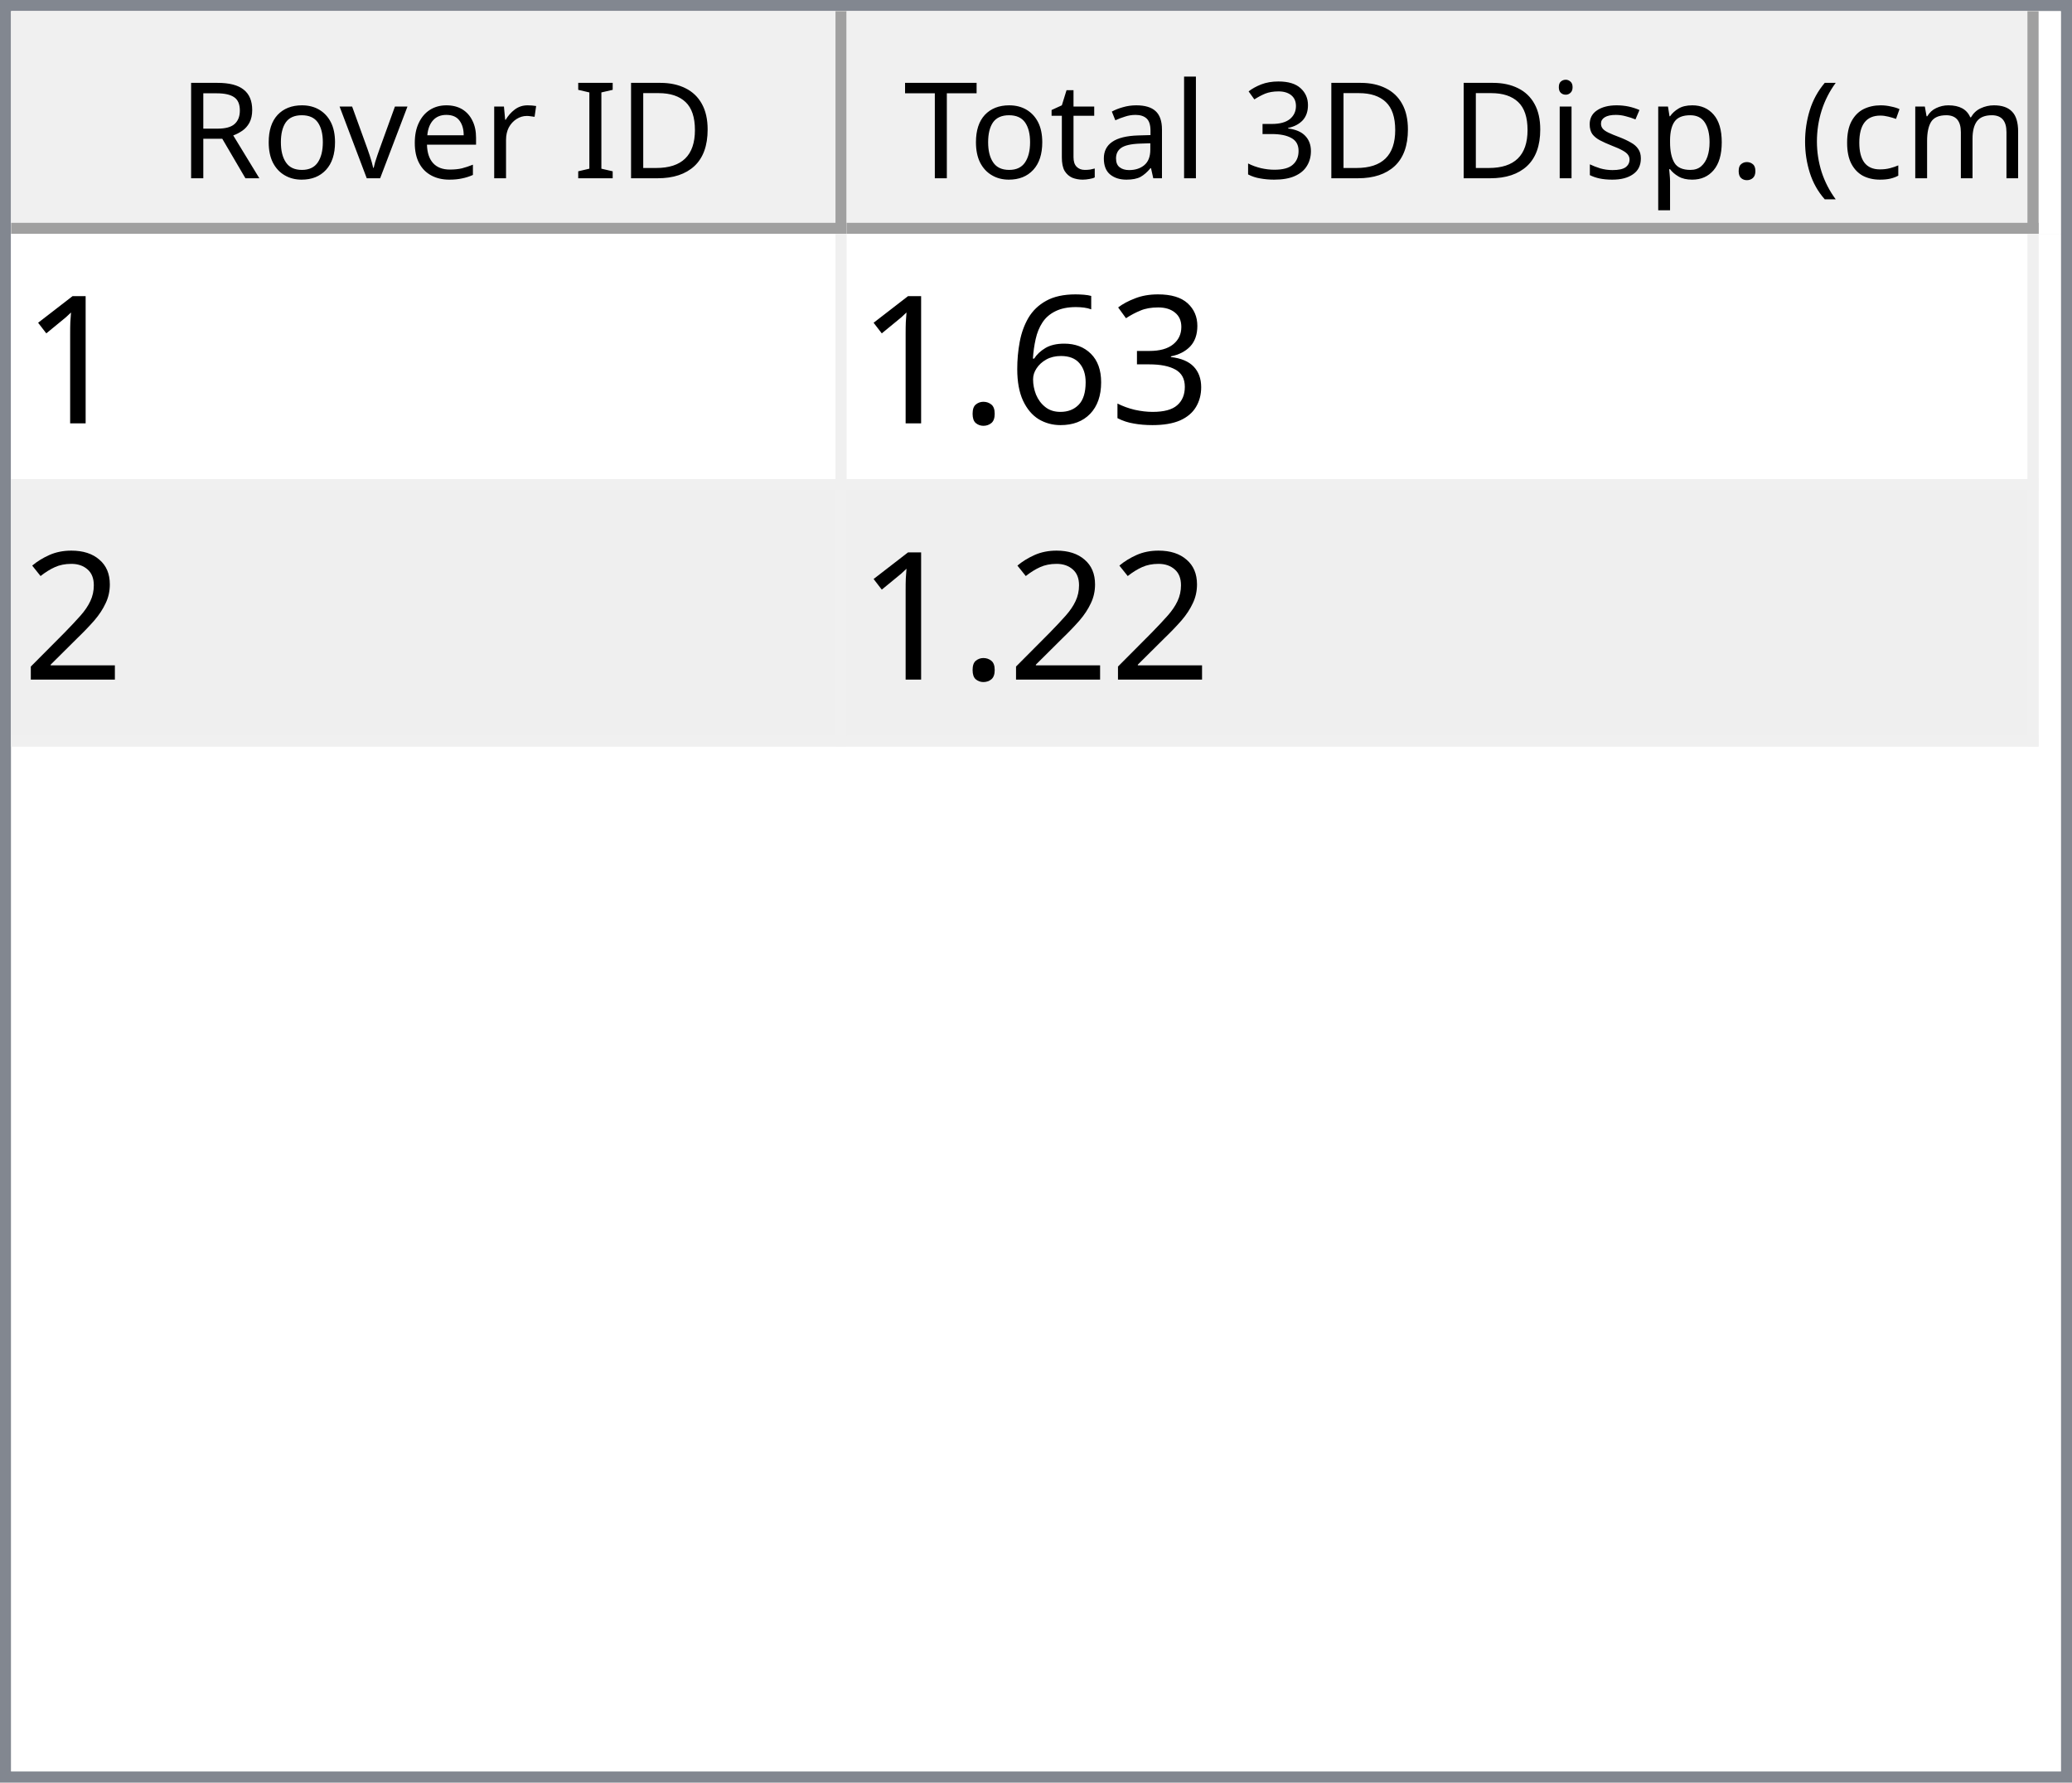
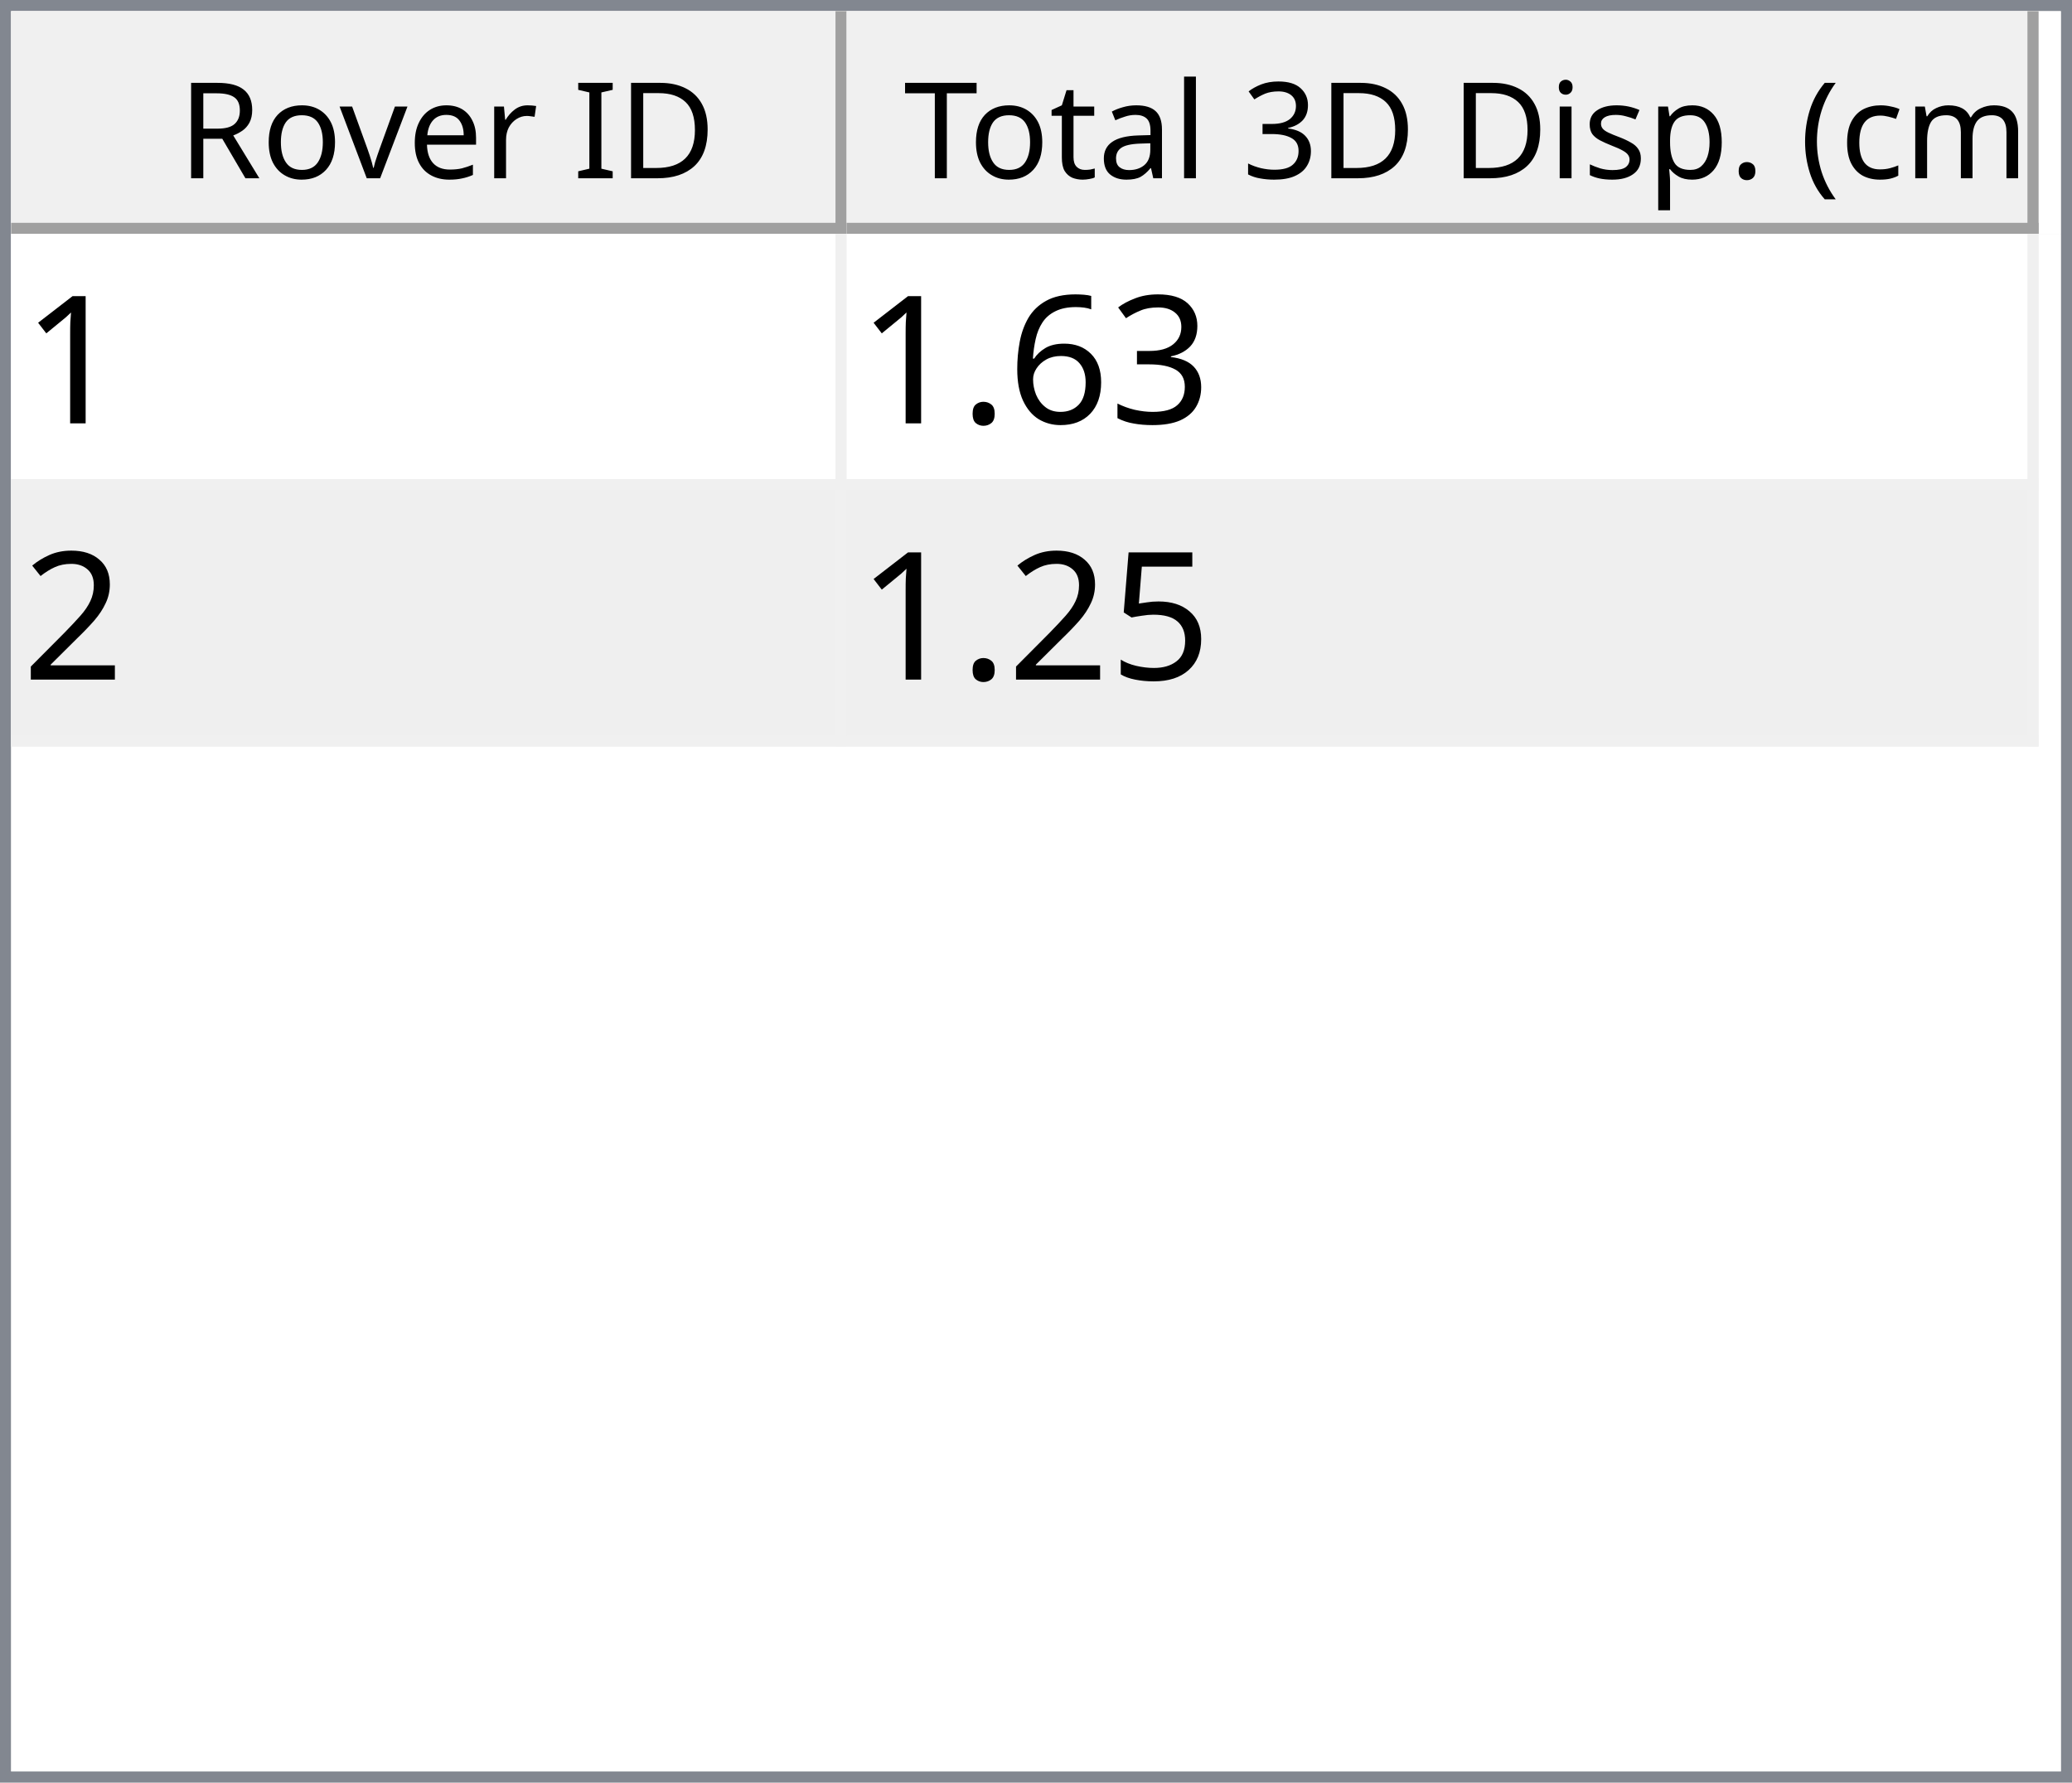
<svg xmlns="http://www.w3.org/2000/svg" style="fill-opacity:1; color-rendering:auto; color-interpolation:auto; text-rendering:auto; stroke:black; stroke-linecap:square; stroke-miterlimit:10; shape-rendering:auto; stroke-opacity:1; fill:black; stroke-dasharray:none; font-weight:normal; stroke-width:1; font-family:'Dialog'; font-style:normal; stroke-linejoin:miter; font-size:12px; stroke-dashoffset:0; image-rendering:auto;" width="186" height="160">
  <defs id="genericDefs" />
  <g>
    <defs id="defs1">
      <clipPath clipPathUnits="userSpaceOnUse" id="clipPath1">
        <path d="M0 0 L186 0 L186 160 L0 160 L0 0 Z" />
      </clipPath>
      <clipPath clipPathUnits="userSpaceOnUse" id="clipPath2">
        <path d="M0 0 L0 160 L186 160 L186 0 Z" />
      </clipPath>
      <clipPath clipPathUnits="userSpaceOnUse" id="clipPath3">
        <path d="M0 0 L0 20 L184 20 L184 0 Z" />
      </clipPath>
      <clipPath clipPathUnits="userSpaceOnUse" id="clipPath4">
        <path d="M0 0 L0 20 L75 20 L75 0 Z" />
      </clipPath>
      <clipPath clipPathUnits="userSpaceOnUse" id="clipPath5">
        <path d="M1 1 L1 19 L74 19 L74 1 Z" />
      </clipPath>
      <clipPath clipPathUnits="userSpaceOnUse" id="clipPath6">
        <path d="M0 0 L0 18 L73 18 L73 0 Z" />
      </clipPath>
      <clipPath clipPathUnits="userSpaceOnUse" id="clipPath7">
        <path d="M-0.5 -0.5 L-0.5 19.5 L74.5 19.5 L74.5 -0.5 Z" />
      </clipPath>
      <clipPath clipPathUnits="userSpaceOnUse" id="clipPath8">
        <path d="M0 0 L0 20 L107 20 L107 0 Z" />
      </clipPath>
      <clipPath clipPathUnits="userSpaceOnUse" id="clipPath9">
        <path d="M1 1 L1 19 L106 19 L106 1 Z" />
      </clipPath>
      <clipPath clipPathUnits="userSpaceOnUse" id="clipPath10">
        <path d="M0 0 L0 18 L105 18 L105 0 Z" />
      </clipPath>
      <clipPath clipPathUnits="userSpaceOnUse" id="clipPath11">
        <path d="M-0.5 -0.5 L-0.5 19.5 L106.5 19.5 L106.5 -0.5 Z" />
      </clipPath>
      <clipPath clipPathUnits="userSpaceOnUse" id="clipPath12">
        <path d="M0 0 L0 138 L184 138 L184 0 Z" />
      </clipPath>
      <clipPath clipPathUnits="userSpaceOnUse" id="clipPath13">
        <path d="M0 0 L0 46 L182 46 L182 0 Z" />
      </clipPath>
      <clipPath clipPathUnits="userSpaceOnUse" id="clipPath14">
        <path d="M-0.5 -0.5 L-0.5 45.5 L181.5 45.5 L181.5 -0.5 Z" />
      </clipPath>
      <clipPath clipPathUnits="userSpaceOnUse" id="clipPath15">
        <path d="M0 0 L0 22 L74 22 L74 0 Z" />
      </clipPath>
      <clipPath clipPathUnits="userSpaceOnUse" id="clipPath16">
        <path d="M0 0 L0 22 L106 22 L106 0 Z" />
      </clipPath>
      <font horiz-adv-x="64.551" id="font1">
        <font-face ascent="107.91" descent="25.098" units-per-em="100" style="font-style:normal; font-family:Segoe UI; font-weight:normal;" />
        <missing-glyph horiz-adv-x="64.551" d="M8.109 0 L8.109 68.266 L56.453 68.266 L56.453 0 L8.109 0 ZM15.328 7.234 L49.219 7.234 L49.219 61.031 L15.328 61.031 L15.328 7.234 Z" />
        <glyph unicode="D" horiz-adv-x="70.117" d="M9.188 0 L9.188 70.016 L28.516 70.016 Q65.531 70.016 65.531 35.891 Q65.531 19.672 55.25 9.836 Q44.969 0 27.734 0 L9.188 0 ZM17.391 62.594 L17.391 7.422 L27.828 7.422 Q41.609 7.422 49.273 14.797 Q56.938 22.172 56.938 35.688 Q56.938 62.594 28.328 62.594 L17.391 62.594 Z" />
        <glyph unicode="I" horiz-adv-x="26.611" d="M17.391 0 L9.188 0 L9.188 70.016 L17.391 70.016 L17.391 0 Z" />
        <glyph unicode=" " horiz-adv-x="27.393" d="" />
        <glyph unicode="r" horiz-adv-x="34.766" d="M34.188 41.891 Q32.078 43.5 28.125 43.5 Q23 43.5 19.555 38.672 Q16.109 33.844 16.109 25.484 L16.109 0 L8.109 0 L8.109 50 L16.109 50 L16.109 39.703 L16.312 39.703 Q18.016 44.969 21.531 47.922 Q25.047 50.875 29.391 50.875 Q32.516 50.875 34.188 50.203 L34.188 41.891 Z" />
        <glyph unicode="e" horiz-adv-x="52.295" d="M48.297 23 L12.984 23 Q13.188 14.656 17.484 10.109 Q21.781 5.562 29.297 5.562 Q37.75 5.562 44.828 11.141 L44.828 3.609 Q38.234 -1.172 27.391 -1.172 Q16.797 -1.172 10.742 5.641 Q4.688 12.453 4.688 24.812 Q4.688 36.469 11.305 43.82 Q17.922 51.172 27.734 51.172 Q37.547 51.172 42.922 44.828 Q48.297 38.484 48.297 27.203 L48.297 23 ZM40.094 29.781 Q40.047 36.719 36.75 40.578 Q33.453 44.438 27.594 44.438 Q21.922 44.438 17.969 40.383 Q14.016 36.328 13.094 29.781 L40.094 29.781 Z" />
        <glyph unicode="v" horiz-adv-x="47.9" d="M47.406 50 L27.484 0 L19.625 0 L0.688 50 L9.469 50 L22.172 13.672 Q23.578 9.672 23.922 6.688 L24.125 6.688 Q24.609 10.453 25.688 13.484 L38.969 50 L47.406 50 Z" />
        <glyph unicode="o" horiz-adv-x="58.594" d="M29 -1.172 Q17.922 -1.172 11.305 5.836 Q4.688 12.844 4.688 24.422 Q4.688 37.016 11.57 44.094 Q18.453 51.172 30.172 51.172 Q41.359 51.172 47.633 44.289 Q53.906 37.406 53.906 25.203 Q53.906 13.234 47.141 6.031 Q40.375 -1.172 29 -1.172 ZM29.594 44.438 Q21.875 44.438 17.383 39.188 Q12.891 33.938 12.891 24.703 Q12.891 15.828 17.43 10.695 Q21.969 5.562 29.594 5.562 Q37.359 5.562 41.531 10.594 Q45.703 15.625 45.703 24.906 Q45.703 34.281 41.531 39.359 Q37.359 44.438 29.594 44.438 Z" />
        <glyph unicode="R" horiz-adv-x="59.814" d="M59.375 0 L49.609 0 L37.891 19.625 Q36.281 22.359 34.766 24.289 Q33.25 26.219 31.664 27.438 Q30.078 28.656 28.25 29.219 Q26.422 29.781 24.125 29.781 L17.391 29.781 L17.391 0 L9.188 0 L9.188 70.016 L30.078 70.016 Q34.672 70.016 38.555 68.867 Q42.438 67.719 45.289 65.375 Q48.141 63.031 49.758 59.547 Q51.375 56.062 51.375 51.375 Q51.375 47.703 50.273 44.656 Q49.172 41.609 47.148 39.211 Q45.125 36.812 42.266 35.133 Q39.406 33.453 35.844 32.516 L35.844 32.328 Q37.594 31.547 38.891 30.547 Q40.188 29.547 41.359 28.18 Q42.531 26.812 43.68 25.078 Q44.828 23.344 46.234 21.047 L59.375 0 ZM17.391 62.594 L17.391 37.203 L28.516 37.203 Q31.594 37.203 34.203 38.133 Q36.812 39.062 38.719 40.797 Q40.625 42.531 41.703 45.047 Q42.781 47.562 42.781 50.688 Q42.781 56.297 39.141 59.445 Q35.5 62.594 28.609 62.594 L17.391 62.594 Z" />
        <glyph unicode=")" horiz-adv-x="30.176" d="M8.297 -15.922 L1.172 -15.922 Q16.406 2.344 16.406 26.812 Q16.406 51.469 1.078 70.016 L8.297 70.016 Q23.531 52.156 23.531 26.703 Q23.531 1.375 8.297 -15.922 Z" />
        <glyph unicode="m" horiz-adv-x="86.133" d="M79.109 0 L71.094 0 L71.094 28.719 Q71.094 37.016 68.531 40.727 Q65.969 44.438 59.906 44.438 Q54.781 44.438 51.195 39.75 Q47.609 35.062 47.609 28.516 L47.609 0 L39.594 0 L39.594 29.688 Q39.594 44.438 28.219 44.438 Q22.953 44.438 19.531 40.016 Q16.109 35.594 16.109 28.516 L16.109 0 L8.109 0 L8.109 50 L16.109 50 L16.109 42.094 L16.312 42.094 Q21.625 51.172 31.844 51.172 Q36.969 51.172 40.773 48.312 Q44.578 45.453 46 40.828 Q51.562 51.172 62.594 51.172 Q79.109 51.172 79.109 30.812 L79.109 0 Z" />
        <glyph unicode="c" horiz-adv-x="46.191" d="M42.188 2.297 Q36.422 -1.172 28.516 -1.172 Q17.828 -1.172 11.258 5.789 Q4.688 12.75 4.688 23.828 Q4.688 36.188 11.766 43.68 Q18.844 51.172 30.672 51.172 Q37.25 51.172 42.281 48.734 L42.281 40.531 Q36.719 44.438 30.375 44.438 Q22.703 44.438 17.797 38.945 Q12.891 33.453 12.891 24.516 Q12.891 15.719 17.508 10.641 Q22.125 5.562 29.891 5.562 Q36.422 5.562 42.188 9.906 L42.188 2.297 Z" />
        <glyph unicode="(" horiz-adv-x="30.176" d="M29.109 -15.922 L21.969 -15.922 Q6.844 1.375 6.844 26.703 Q6.844 52.156 21.969 70.016 L29.203 70.016 Q13.875 51.469 13.875 26.812 Q13.875 2.344 29.109 -15.922 Z" />
        <glyph unicode="." horiz-adv-x="21.68" d="M10.891 -1.078 Q8.641 -1.078 7.055 0.539 Q5.469 2.156 5.469 4.391 Q5.469 6.641 7.055 8.273 Q8.641 9.906 10.891 9.906 Q13.188 9.906 14.797 8.273 Q16.406 6.641 16.406 4.391 Q16.406 2.156 14.797 0.539 Q13.188 -1.078 10.891 -1.078 Z" />
        <glyph unicode="p" horiz-adv-x="58.789" d="M16.312 7.234 L16.109 7.234 L16.109 -23 L8.109 -23 L8.109 50 L16.109 50 L16.109 41.219 L16.312 41.219 Q22.219 51.172 33.594 51.172 Q43.266 51.172 48.688 44.461 Q54.109 37.75 54.109 26.469 Q54.109 13.922 48 6.375 Q41.891 -1.172 31.297 -1.172 Q21.578 -1.172 16.312 7.234 ZM16.109 27.391 L16.109 20.406 Q16.109 14.203 20.141 9.883 Q24.172 5.562 30.375 5.562 Q37.641 5.562 41.773 11.133 Q45.906 16.703 45.906 26.609 Q45.906 34.969 42.047 39.703 Q38.188 44.438 31.594 44.438 Q24.609 44.438 20.359 39.578 Q16.109 34.719 16.109 27.391 Z" />
        <glyph unicode="s" horiz-adv-x="42.432" d="M5.078 1.812 L5.078 10.406 Q11.625 5.562 19.484 5.562 Q30.031 5.562 30.031 12.594 Q30.031 14.594 29.125 15.992 Q28.219 17.391 26.68 18.461 Q25.141 19.531 23.07 20.383 Q21 21.234 18.609 22.172 Q15.281 23.484 12.766 24.828 Q10.25 26.172 8.57 27.859 Q6.891 29.547 6.031 31.695 Q5.172 33.844 5.172 36.719 Q5.172 40.234 6.789 42.945 Q8.406 45.656 11.086 47.484 Q13.766 49.312 17.211 50.242 Q20.656 51.172 24.312 51.172 Q30.812 51.172 35.938 48.922 L35.938 40.828 Q30.422 44.438 23.25 44.438 Q21 44.438 19.195 43.922 Q17.391 43.406 16.094 42.477 Q14.797 41.547 14.086 40.258 Q13.375 38.969 13.375 37.406 Q13.375 35.453 14.086 34.133 Q14.797 32.812 16.164 31.789 Q17.531 30.766 19.484 29.938 Q21.438 29.109 23.922 28.125 Q27.25 26.859 29.883 25.516 Q32.516 24.172 34.375 22.484 Q36.234 20.797 37.234 18.602 Q38.234 16.406 38.234 13.375 Q38.234 9.672 36.602 6.938 Q34.969 4.203 32.234 2.398 Q29.5 0.594 25.93 -0.289 Q22.359 -1.172 18.453 -1.172 Q10.75 -1.172 5.078 1.812 Z" />
        <glyph unicode="i" horiz-adv-x="24.219" d="M12.203 62.703 Q10.062 62.703 8.547 64.164 Q7.031 65.625 7.031 67.875 Q7.031 70.125 8.547 71.609 Q10.062 73.094 12.203 73.094 Q14.406 73.094 15.945 71.609 Q17.484 70.125 17.484 67.875 Q17.484 65.719 15.945 64.211 Q14.406 62.703 12.203 62.703 ZM16.109 0 L8.109 0 L8.109 50 L16.109 50 L16.109 0 Z" />
        <glyph unicode="3" horiz-adv-x="53.906" d="M46.531 19.828 Q46.531 15.094 44.75 11.211 Q42.969 7.328 39.719 4.57 Q36.469 1.812 31.93 0.297 Q27.391 -1.219 21.922 -1.219 Q11.922 -1.219 6 2.594 L6 11.188 Q13.094 5.609 22.219 5.609 Q25.875 5.609 28.828 6.539 Q31.781 7.469 33.906 9.227 Q36.031 10.984 37.18 13.477 Q38.328 15.969 38.328 19.094 Q38.328 32.812 18.797 32.812 L12.984 32.812 L12.984 39.594 L18.5 39.594 Q35.797 39.594 35.797 52.484 Q35.797 64.406 22.609 64.406 Q15.188 64.406 8.688 59.422 L8.688 67.188 Q15.375 71.188 24.609 71.188 Q29 71.188 32.57 69.969 Q36.141 68.75 38.68 66.555 Q41.219 64.359 42.609 61.281 Q44 58.203 44 54.5 Q44 40.672 30.031 36.719 L30.031 36.531 Q33.594 36.141 36.625 34.797 Q39.656 33.453 41.852 31.305 Q44.047 29.156 45.289 26.25 Q46.531 23.344 46.531 19.828 Z" />
        <glyph unicode="l" horiz-adv-x="24.219" d="M16.109 0 L8.109 0 L8.109 74.031 L16.109 74.031 L16.109 0 Z" />
        <glyph unicode="a" horiz-adv-x="50.879" d="M43.891 0 L35.891 0 L35.891 7.812 L35.688 7.812 Q30.469 -1.172 20.312 -1.172 Q12.844 -1.172 8.617 2.781 Q4.391 6.734 4.391 13.281 Q4.391 27.297 20.906 29.594 L35.891 31.688 Q35.891 44.438 25.594 44.438 Q16.547 44.438 9.281 38.281 L9.281 46.484 Q16.656 51.172 26.266 51.172 Q43.891 51.172 43.891 32.516 L43.891 0 ZM35.891 25.297 L23.828 23.641 Q18.266 22.859 15.43 20.875 Q12.594 18.891 12.594 13.875 Q12.594 10.203 15.211 7.883 Q17.828 5.562 22.172 5.562 Q28.125 5.562 32.008 9.742 Q35.891 13.922 35.891 20.312 L35.891 25.297 Z" />
        <glyph unicode="t" horiz-adv-x="33.887" d="M31.297 0.484 Q28.469 -1.078 23.828 -1.078 Q10.688 -1.078 10.688 13.578 L10.688 43.172 L2.094 43.172 L2.094 50 L10.688 50 L10.688 62.203 L18.703 64.797 L18.703 50 L31.297 50 L31.297 43.172 L18.703 43.172 L18.703 14.984 Q18.703 9.969 20.414 7.82 Q22.125 5.672 26.078 5.672 Q29.109 5.672 31.297 7.328 L31.297 0.484 Z" />
        <glyph unicode="T" horiz-adv-x="52.393" d="M50.594 62.594 L30.375 62.594 L30.375 0 L22.172 0 L22.172 62.594 L2 62.594 L2 70.016 L50.594 70.016 L50.594 62.594 Z" />
      </font>
      <font horiz-adv-x="75.0" id="font2">
        <font-face ascent="100.537" descent="21.973" units-per-em="100" style="font-style:normal; font-family:sans-serif; font-weight:normal;" />
        <missing-glyph horiz-adv-x="75.0" d="M12.5 0 L12.5 62.5 L62.5 62.5 L62.5 0 L12.5 0 ZM14.062 1.562 L60.938 1.562 L60.938 60.938 L14.062 60.938 L14.062 1.562 Z" />
        <glyph unicode="1" horiz-adv-x="55.615" d="M37.25 0 L28.469 0 L28.469 56 Q25.297 52.984 20.141 49.953 Q14.984 46.922 10.891 45.406 L10.891 53.906 Q18.266 57.375 23.781 62.305 Q29.297 67.234 31.594 71.875 L37.25 71.875 L37.25 0 Z" />
        <glyph unicode="3" horiz-adv-x="55.615" d="M4.203 18.891 L12.984 20.062 Q14.5 12.594 18.141 9.297 Q21.781 6 27 6 Q33.203 6 37.477 10.297 Q41.75 14.594 41.75 20.953 Q41.75 27 37.797 30.93 Q33.844 34.859 27.734 34.859 Q25.25 34.859 21.531 33.891 L22.516 41.609 Q23.391 41.5 23.922 41.5 Q29.547 41.5 34.039 44.43 Q38.531 47.359 38.531 53.469 Q38.531 58.297 35.258 61.477 Q31.984 64.656 26.812 64.656 Q21.688 64.656 18.266 61.43 Q14.844 58.203 13.875 51.766 L5.078 53.328 Q6.688 62.156 12.398 67.016 Q18.109 71.875 26.609 71.875 Q32.469 71.875 37.398 69.359 Q42.328 66.844 44.945 62.5 Q47.562 58.156 47.562 53.266 Q47.562 48.641 45.07 44.828 Q42.578 41.016 37.703 38.766 Q44.047 37.312 47.562 32.695 Q51.078 28.078 51.078 21.141 Q51.078 11.766 44.242 5.25 Q37.406 -1.266 26.953 -1.266 Q17.531 -1.266 11.305 4.352 Q5.078 9.969 4.203 18.891 Z" />
        <glyph unicode="6" horiz-adv-x="55.615" d="M49.75 54.047 L41.016 53.375 Q39.844 58.547 37.703 60.891 Q34.125 64.656 28.906 64.656 Q24.703 64.656 21.531 62.312 Q17.391 59.281 14.992 53.469 Q12.594 47.656 12.5 36.922 Q15.672 41.75 20.266 44.094 Q24.859 46.438 29.891 46.438 Q38.672 46.438 44.852 39.969 Q51.031 33.5 51.031 23.25 Q51.031 16.5 48.125 10.719 Q45.219 4.938 40.141 1.859 Q35.062 -1.219 28.609 -1.219 Q17.625 -1.219 10.695 6.859 Q3.766 14.938 3.766 33.5 Q3.766 54.25 11.422 63.672 Q18.109 71.875 29.438 71.875 Q37.891 71.875 43.289 67.141 Q48.688 62.406 49.75 54.047 ZM13.875 23.188 Q13.875 18.656 15.797 14.508 Q17.719 10.359 21.188 8.18 Q24.656 6 28.469 6 Q34.031 6 38.039 10.492 Q42.047 14.984 42.047 22.703 Q42.047 30.125 38.086 34.398 Q34.125 38.672 28.125 38.672 Q22.172 38.672 18.023 34.398 Q13.875 30.125 13.875 23.188 Z" />
        <glyph unicode="." horiz-adv-x="27.783" d="M9.078 0 L9.078 10.016 L19.094 10.016 L19.094 0 L9.078 0 Z" />
        <glyph unicode="2" horiz-adv-x="55.615" d="M50.344 8.453 L50.344 0 L3.031 0 Q2.938 3.172 4.047 6.109 Q5.859 10.938 9.836 15.625 Q13.812 20.312 21.344 26.469 Q33.016 36.031 37.117 41.625 Q41.219 47.219 41.219 52.203 Q41.219 57.422 37.477 61.008 Q33.734 64.594 27.734 64.594 Q21.391 64.594 17.578 60.789 Q13.766 56.984 13.719 50.25 L4.688 51.172 Q5.609 61.281 11.664 66.578 Q17.719 71.875 27.938 71.875 Q38.234 71.875 44.242 66.164 Q50.25 60.453 50.25 52 Q50.25 47.703 48.492 43.555 Q46.734 39.406 42.656 34.812 Q38.578 30.219 29.109 22.219 Q21.188 15.578 18.945 13.211 Q16.703 10.844 15.234 8.453 L50.344 8.453 Z" />
+         <glyph unicode="5" horiz-adv-x="55.615" d="M4.156 18.75 L13.375 19.531 Q14.406 12.797 18.141 9.398 Q21.875 6 27.156 6 Q33.5 6 37.891 10.789 Q42.281 15.578 42.281 23.484 Q42.281 31 38.062 35.352 Q33.844 39.703 27 39.703 Q22.75 39.703 19.336 37.773 Q15.922 35.844 13.969 32.766 L5.719 33.844 L12.641 70.609 L48.25 70.609 L48.25 62.203 L19.672 62.203 L15.828 42.969 Q22.266 47.469 29.344 47.469 Q38.719 47.469 45.164 40.969 Q51.609 34.469 51.609 24.266 Q51.609 14.547 45.953 7.469 Q39.062 -1.219 27.156 -1.219 Q17.391 -1.219 11.211 4.25 Q5.031 9.719 4.156 18.75 Z" />
      </font>
    </defs>
    <g style="fill:white; stroke:white;">
      <rect x="0" y="0" width="186" style="clip-path:url(#clipPath1); stroke:none;" height="160" />
    </g>
    <g style="fill:white; text-rendering:optimizeSpeed; color-rendering:optimizeSpeed; image-rendering:optimizeSpeed; shape-rendering:crispEdges; stroke:white; color-interpolation:sRGB;">
      <rect x="0" width="186" height="160" y="0" style="stroke:none;" />
      <path style="stroke:none;" d="M0 160 L186 160 L186 0 L0 0 Z" />
    </g>
    <g style="fill:rgb(240,240,240); font-family:'Segoe UI'; stroke:rgb(240,240,240);">
      <rect x="0" y="0" width="186" style="clip-path:url(#clipPath2); stroke:none;" height="160" />
    </g>
    <g style="fill:rgb(130,135,144); font-family:'Segoe UI'; stroke:rgb(130,135,144);">
      <path d="M0 0 L186 0 L186 160 L0 160 L0 0 ZM1 1 L185 1 L185 159 L1 159 L1 1 Z" style="fill-rule:evenodd; clip-path:url(#clipPath2); stroke:none;" />
    </g>
    <g style="fill:white; font-family:'Segoe UI'; stroke:white;" transform="translate(1,1)">
      <rect x="0" y="0" width="184" style="clip-path:url(#clipPath3); stroke:none;" height="20" />
    </g>
    <g style="fill:rgb(240,240,240); font-family:'Segoe UI'; stroke:rgb(240,240,240);" transform="translate(1,1)">
      <rect x="0" y="0" width="75" style="clip-path:url(#clipPath4); stroke:none;" height="20" />
    </g>
    <g style="font-family:'Segoe UI';" transform="translate(2,2)">
      <text x="14" xml:space="preserve" y="14" style="clip-path:url(#clipPath6); stroke:none;">Rover ID</text>
    </g>
    <g style="fill:rgb(160,160,160); font-family:'Segoe UI'; stroke:rgb(160,160,160); stroke-linejoin:bevel;" transform="translate(1.5,1.5)">
      <line x1="74" x2="74" y1="0" style="fill:none; clip-path:url(#clipPath7);" y2="19" />
    </g>
    <g style="fill:rgb(160,160,160); font-family:'Segoe UI'; stroke:rgb(160,160,160); stroke-linejoin:bevel;" transform="matrix(1,0,0,1,1,1) translate(0.5,0.5)">
      <line x1="0" x2="74" y1="19" style="fill:none; clip-path:url(#clipPath7);" y2="19" />
    </g>
    <g style="fill:rgb(240,240,240); font-family:'Segoe UI'; stroke:rgb(240,240,240);" transform="translate(76,1)">
      <rect x="0" y="0" width="107" style="clip-path:url(#clipPath8); stroke:none;" height="20" />
    </g>
    <g style="font-family:'Segoe UI';" transform="translate(77,2)">
      <text x="1" xml:space="preserve" y="14" style="clip-path:url(#clipPath10); stroke:none;"> Total 3D Disp. (cm)</text>
    </g>
    <g style="fill:rgb(160,160,160); font-family:'Segoe UI'; stroke:rgb(160,160,160); stroke-linejoin:bevel;" transform="translate(76.5,1.5)">
      <line x1="106" x2="106" y1="0" style="fill:none; clip-path:url(#clipPath11);" y2="19" />
    </g>
    <g style="fill:rgb(160,160,160); font-family:'Segoe UI'; stroke:rgb(160,160,160); stroke-linejoin:bevel;" transform="matrix(1,0,0,1,76,1) translate(0.5,0.5)">
      <line x1="0" x2="106" y1="19" style="fill:none; clip-path:url(#clipPath11);" y2="19" />
    </g>
    <g style="fill:white; font-family:'Segoe UI'; stroke:white;" transform="translate(1,21)">
      <rect x="0" y="0" width="184" style="clip-path:url(#clipPath12); stroke:none;" height="138" />
    </g>
    <g style="fill:rgb(240,240,240); font-size:16px; font-family:sans-serif; stroke:rgb(240,240,240);" transform="translate(1,21)">
      <rect x="0" y="0" width="182" style="clip-path:url(#clipPath13); stroke:none;" height="46" />
      <line transform="translate(0.5,0.5)" x1="0" x2="181" y1="22" style="clip-path:url(#clipPath14); fill:none; stroke-linejoin:bevel;" y2="22" />
    </g>
    <g transform="matrix(1,0,0,1,1,21) translate(0.5,0.5)" style="fill:rgb(240,240,240); font-size:16px; font-family:sans-serif; stroke:rgb(240,240,240); stroke-linejoin:bevel;">
      <line x1="0" x2="181" y1="45" style="fill:none; clip-path:url(#clipPath14);" y2="45" />
    </g>
    <g transform="matrix(1,0,0,1,1,21) translate(0.5,0.5)" style="fill:rgb(240,240,240); font-size:16px; font-family:sans-serif; stroke:rgb(240,240,240); stroke-linejoin:bevel;">
      <line x1="74" x2="74" y1="0" style="fill:none; clip-path:url(#clipPath14);" y2="45" />
    </g>
    <g transform="matrix(1,0,0,1,1,21) translate(0.5,0.5)" style="fill:rgb(240,240,240); font-size:16px; font-family:sans-serif; stroke:rgb(240,240,240); stroke-linejoin:bevel;">
      <line x1="181" x2="181" y1="0" style="fill:none; clip-path:url(#clipPath14);" y2="45" />
    </g>
    <g style="fill:white; font-size:16px; font-family:sans-serif; stroke:white;" transform="matrix(1,0,0,1,1,21)">
      <rect x="0" y="0" width="74" style="clip-path:url(#clipPath15); stroke:none;" height="22" />
      <text x="1" y="17" style="fill:black; clip-path:url(#clipPath15); stroke:none;" xml:space="preserve">1</text>
    </g>
    <g style="fill:white; font-size:16px; font-family:sans-serif; stroke:white;" transform="matrix(1,0,0,1,1,21) translate(75,0)">
      <rect x="0" y="0" width="106" style="clip-path:url(#clipPath16); stroke:none;" height="22" />
      <text x="1" y="17" style="fill:black; clip-path:url(#clipPath16); stroke:none;" xml:space="preserve">1.63</text>
    </g>
    <g style="fill:rgb(239,239,239); font-size:16px; font-family:sans-serif; stroke:rgb(239,239,239);" transform="matrix(1,0,0,1,1,21) translate(0,23)">
      <rect x="0" y="0" width="74" style="clip-path:url(#clipPath15); stroke:none;" height="22" />
      <text x="1" y="17" style="fill:black; clip-path:url(#clipPath15); stroke:none;" xml:space="preserve">2</text>
    </g>
    <g style="fill:rgb(239,239,239); font-size:16px; font-family:sans-serif; stroke:rgb(239,239,239);" transform="matrix(1,0,0,1,1,21) translate(75,23)">
      <rect x="0" y="0" width="106" style="clip-path:url(#clipPath16); stroke:none;" height="22" />
-       <text x="1" y="17" style="fill:black; clip-path:url(#clipPath16); stroke:none;" xml:space="preserve">1.22</text>
+       <text x="1" y="17" style="fill:black; clip-path:url(#clipPath16); stroke:none;" xml:space="preserve">1.25</text>
    </g>
  </g>
</svg>
